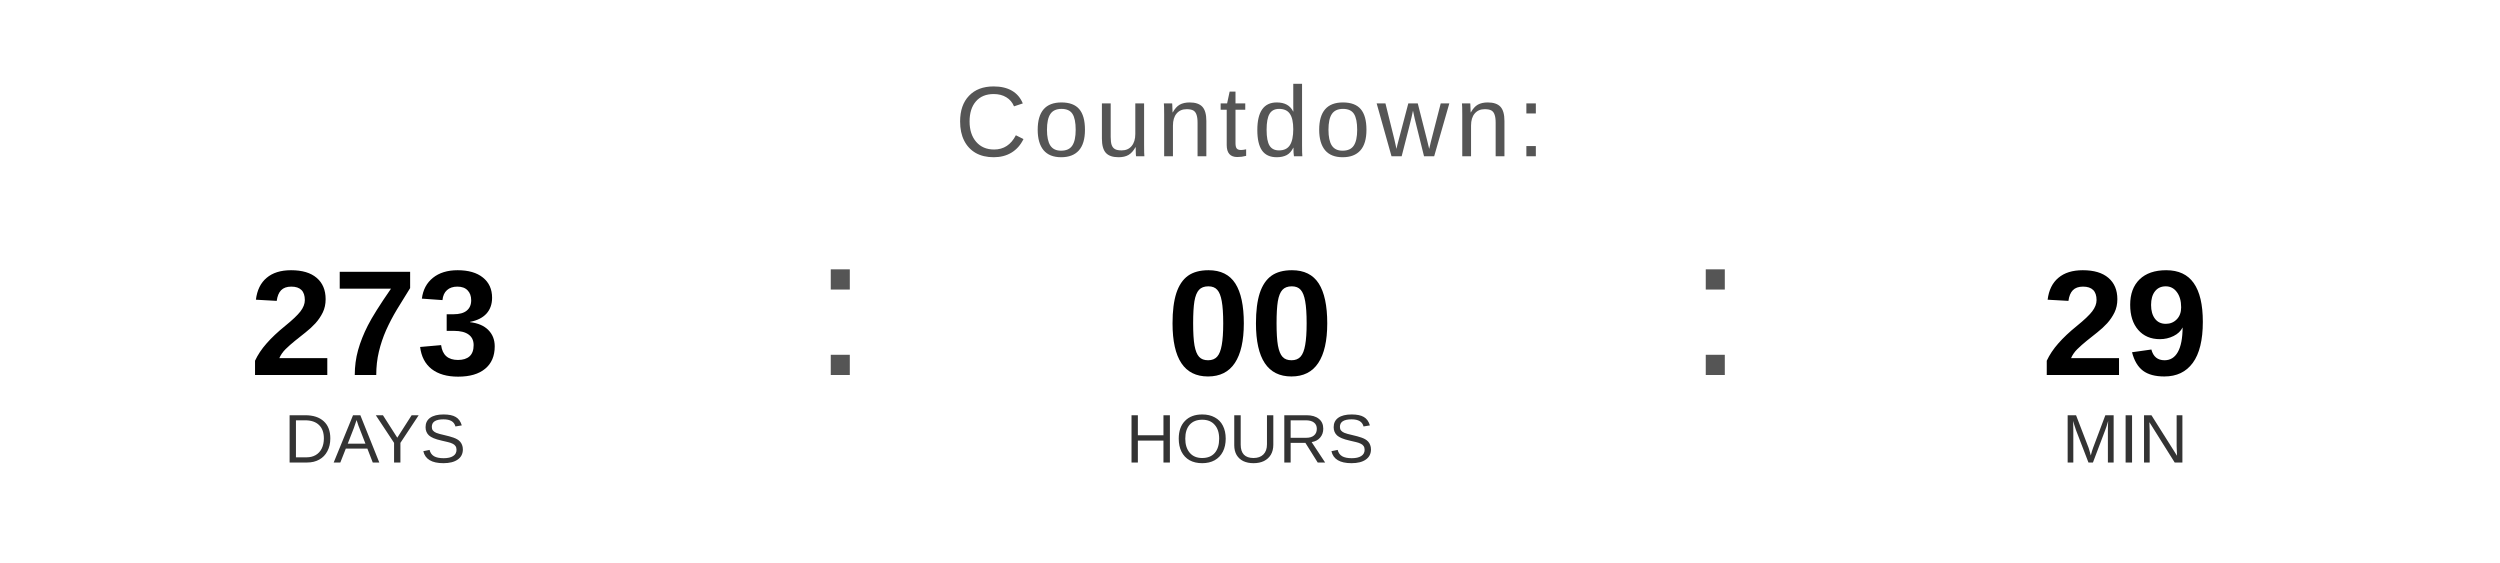
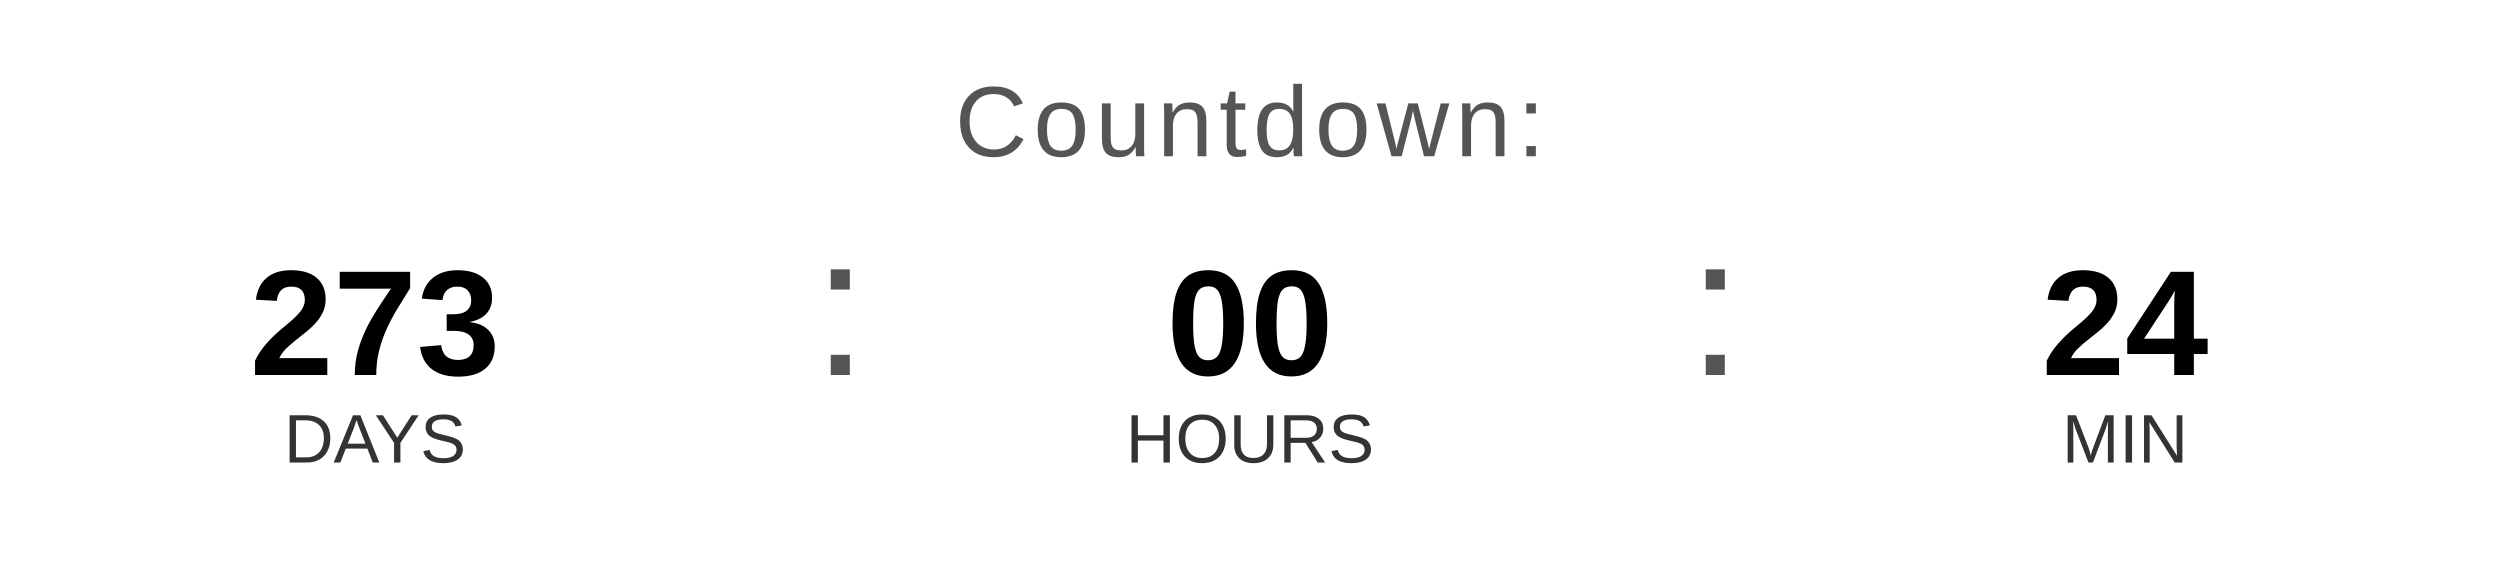
<svg xmlns="http://www.w3.org/2000/svg" width="400" height="90" viewBox="0 0 400 90">
  <text x="200" y="25" font-family="Arial, Helvetica, sans-serif" font-size="16" fill="#555555" text-anchor="middle" letter-spacing="1">
    Countdown:
  </text>
  <text x="60" y="60" font-family="Arial, Helvetica, sans-serif" font-size="24" font-weight="bold" fill="#000000" text-anchor="middle">273</text>
  <text x="60" y="74" font-family="Arial, Helvetica, sans-serif" font-size="11" fill="#333333" text-anchor="middle">DAYS</text>
  <text x="130" y="60" font-family="Arial, sans-serif" font-size="32" fill="#555555">:</text>
  <text x="200" y="60" font-family="Arial, Helvetica, sans-serif" font-size="24" font-weight="bold" fill="#000000" text-anchor="middle">00</text>
  <text x="200" y="74" font-family="Arial, Helvetica, sans-serif" font-size="11" fill="#333333" text-anchor="middle">HOURS</text>
  <text x="270" y="60" font-family="Arial, sans-serif" font-size="32" fill="#555555">:</text>
-   <text x="340" y="60" font-family="Arial, Helvetica, sans-serif" font-size="24" font-weight="bold" fill="#000000" text-anchor="middle">29</text>
+   <text x="340" y="60" font-family="Arial, Helvetica, sans-serif" font-size="24" font-weight="bold" fill="#000000" text-anchor="middle">24</text>
  <text x="340" y="74" font-family="Arial, Helvetica, sans-serif" font-size="11" fill="#333333" text-anchor="middle">MIN</text>
</svg>
